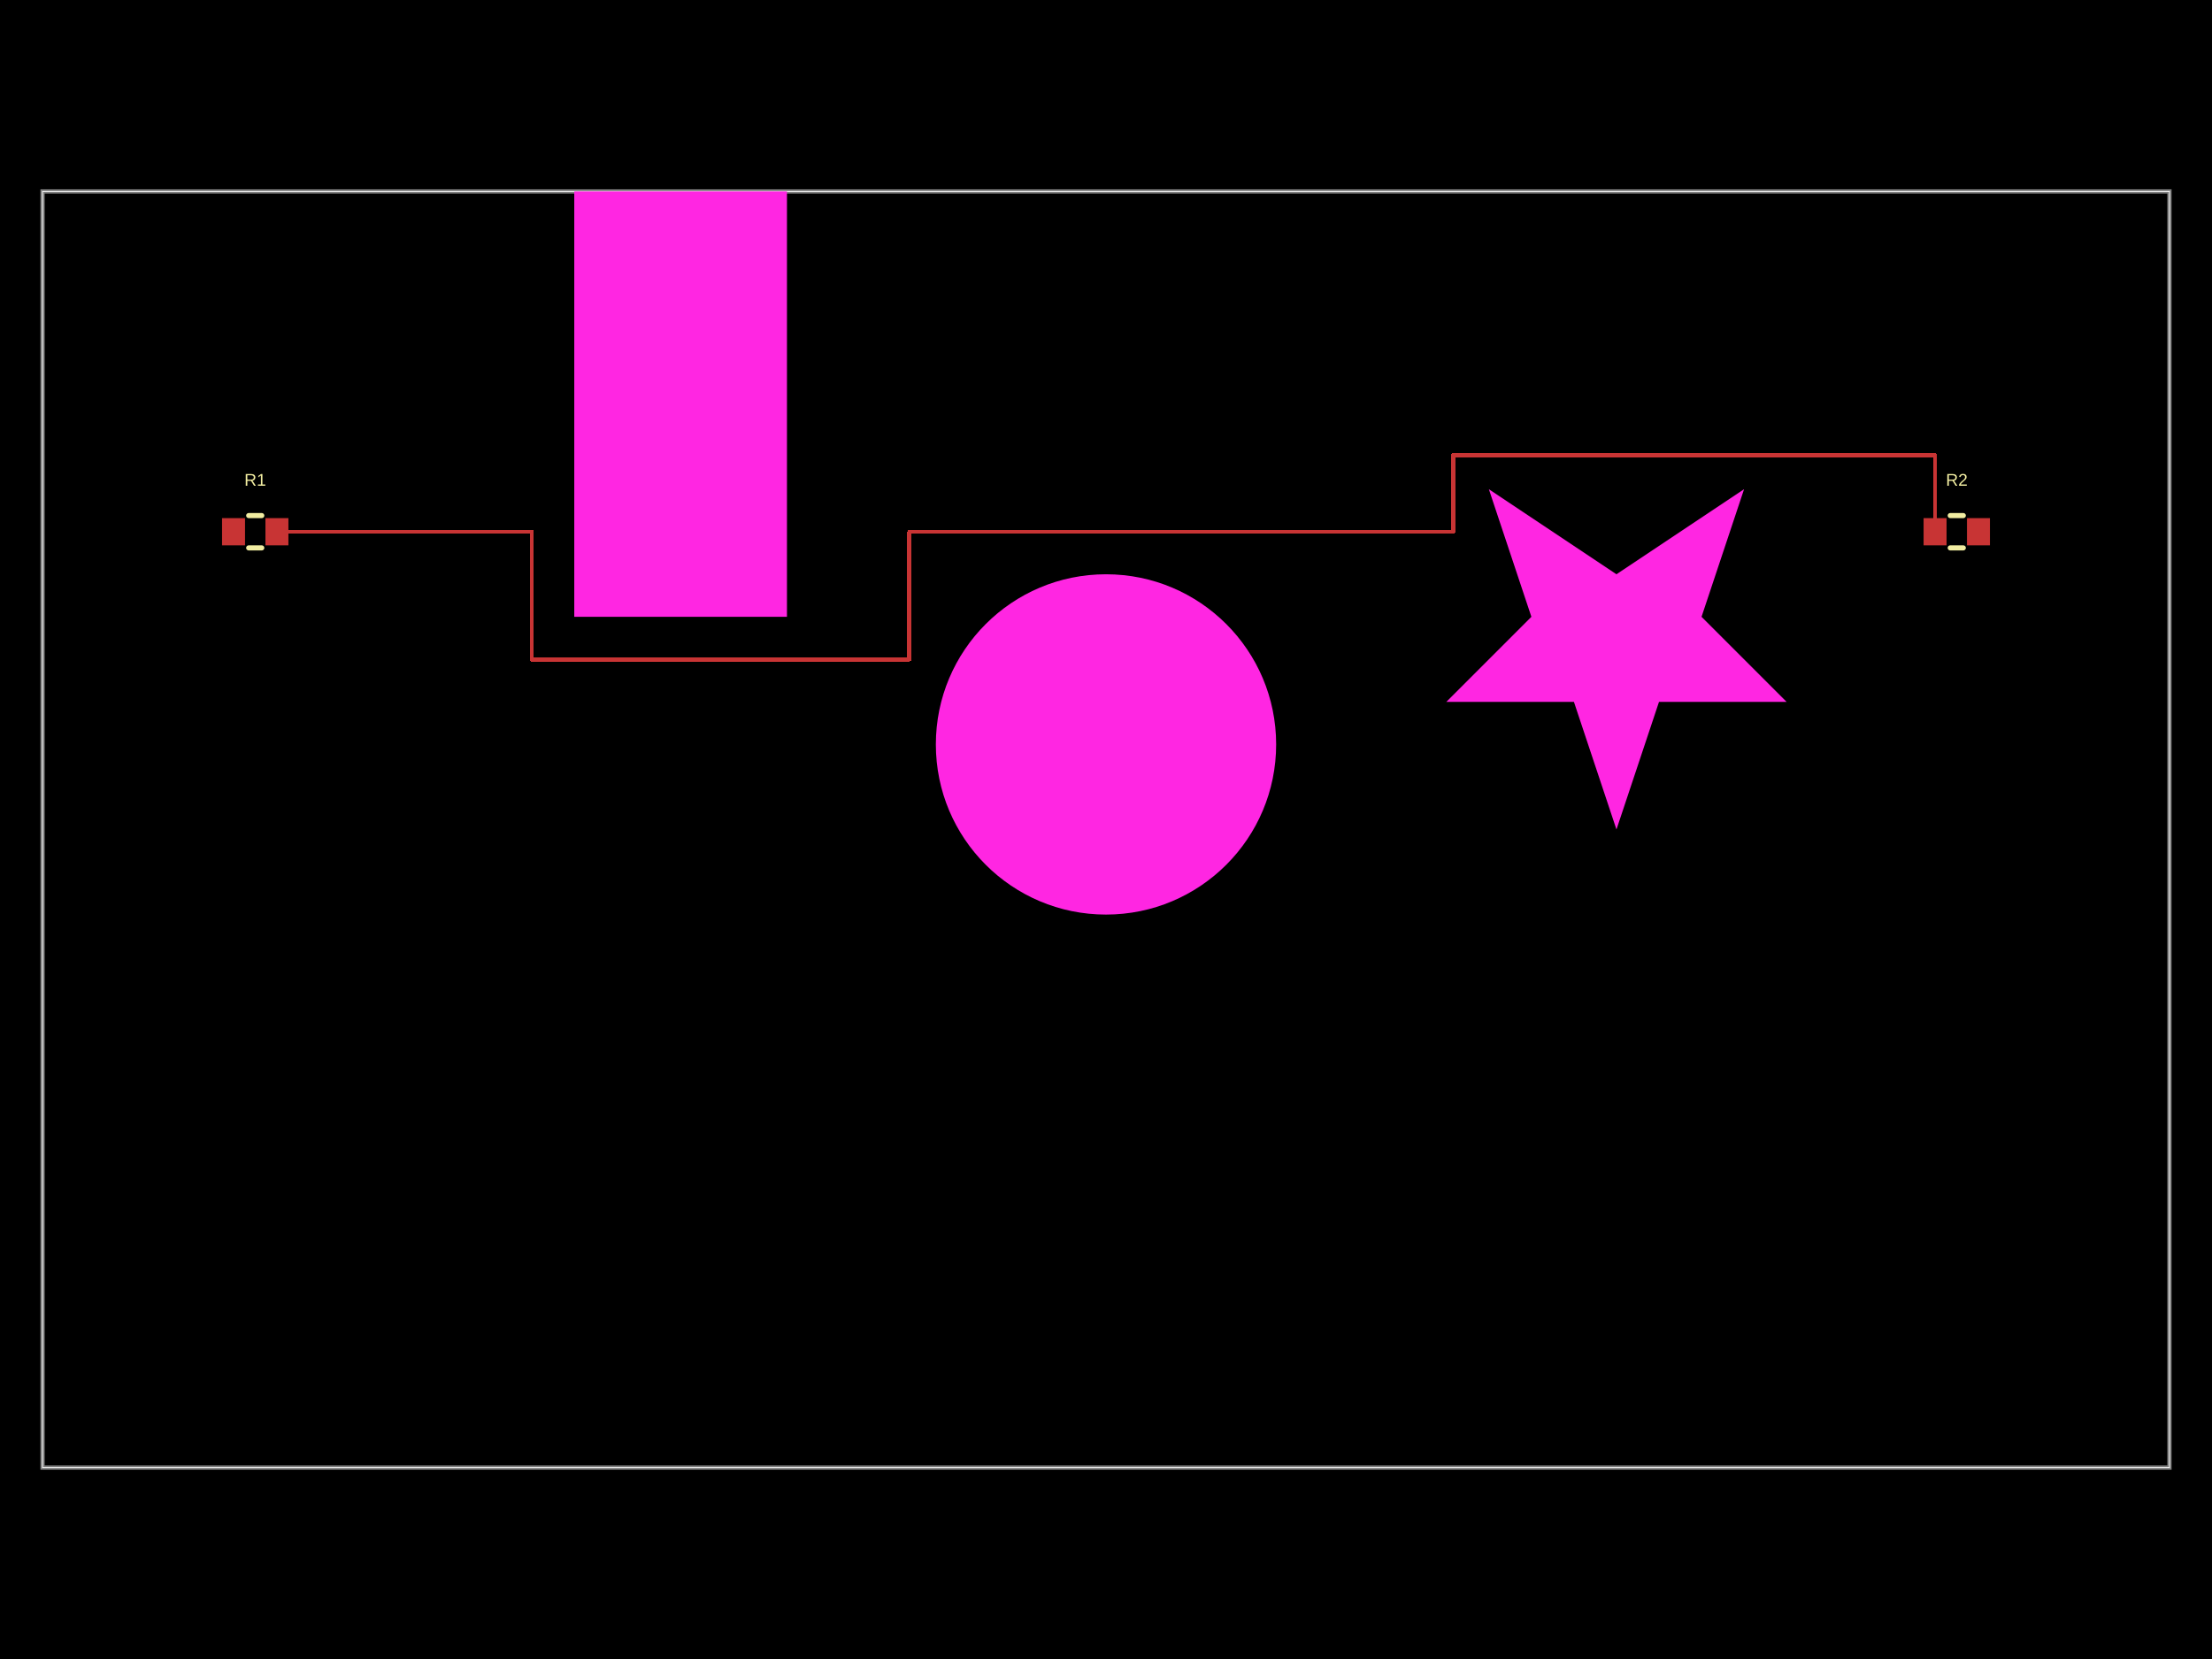
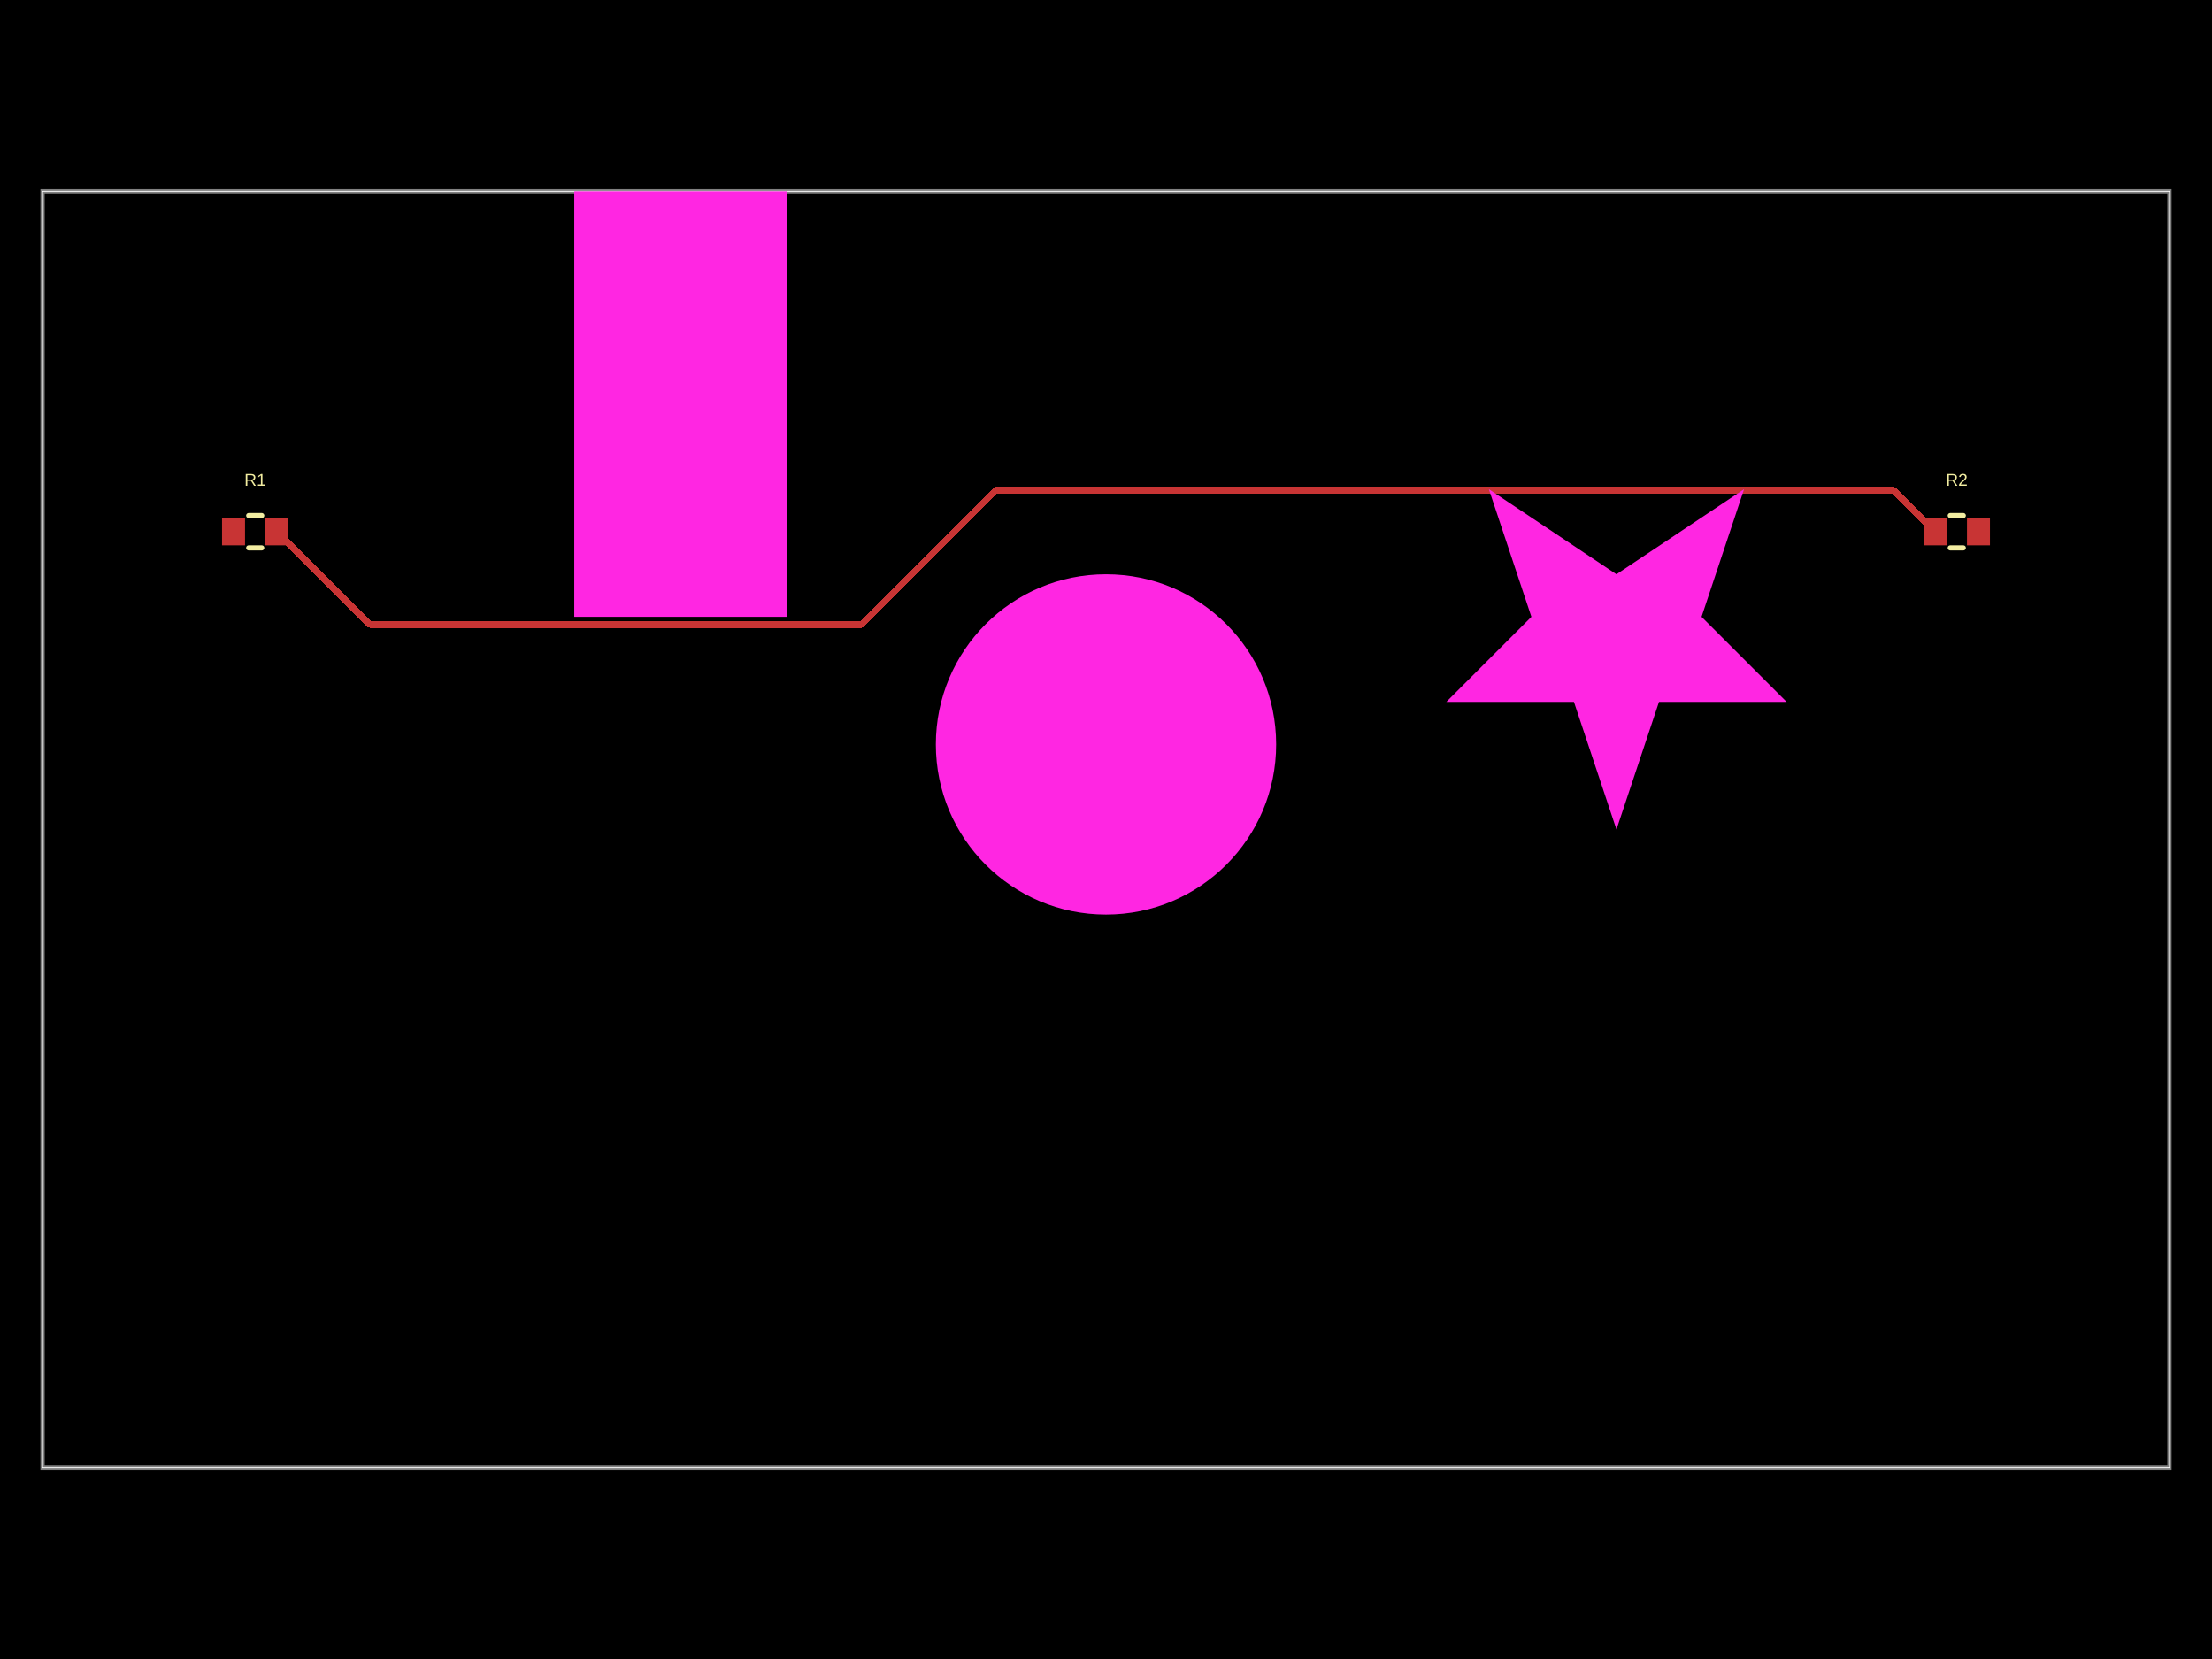
- <svg xmlns="http://www.w3.org/2000/svg" width="800" height="600" data-software-used-string="@tscircuit/core@0.0.1233">
+ <svg xmlns="http://www.w3.org/2000/svg" width="800" height="600" data-software-used-string="@tscircuit/core@0.0.1588">
  <style />
  <rect class="boundary" x="0" y="0" fill="#000" width="800" height="600" data-type="pcb_background" data-pcb-layer="global" />
  <rect class="pcb-boundary" fill="none" stroke="#fff" stroke-width="0.3" x="15.385" y="69.231" width="769.231" height="461.538" data-type="pcb_boundary" data-pcb-layer="global" />
  <path class="pcb-board" d="M 15.385 530.769 L 784.615 530.769 L 784.615 69.231 L 15.385 69.231 Z" fill="none" stroke="rgba(255, 255, 255, 0.5)" stroke-width="1.538" data-type="pcb_board" data-pcb-layer="board" />
-   <rect class="pcb-pad" fill="rgb(200, 52, 52)" x="80.308" y="187.385" width="8.308" height="9.846" data-type="pcb_smtpad" data-pcb-layer="top" />
-   <rect class="pcb-pad" fill="rgb(200, 52, 52)" x="96" y="187.385" width="8.308" height="9.846" data-type="pcb_smtpad" data-pcb-layer="top" />
-   <rect class="pcb-pad" fill="rgb(200, 52, 52)" x="695.692" y="187.385" width="8.308" height="9.846" data-type="pcb_smtpad" data-pcb-layer="top" />
-   <rect class="pcb-pad" fill="rgb(200, 52, 52)" x="711.385" y="187.385" width="8.308" height="9.846" data-type="pcb_smtpad" data-pcb-layer="top" />
-   <path class="pcb-trace" stroke="rgb(200, 52, 52)" fill="none" d="M 100.154 192.308 L 192.308 192.308" stroke-width="1.538" stroke-linecap="round" stroke-linejoin="round" shape-rendering="crispEdges" data-type="pcb_trace" data-pcb-layer="top" />
-   <path class="pcb-trace" stroke="rgb(200, 52, 52)" fill="none" d="M 192.308 192.308 L 192.308 238.462" stroke-width="1.538" stroke-linecap="round" stroke-linejoin="round" shape-rendering="crispEdges" data-type="pcb_trace" data-pcb-layer="top" />
-   <path class="pcb-trace" stroke="rgb(200, 52, 52)" fill="none" d="M 192.308 238.462 L 328.911 238.462" stroke-width="1.538" stroke-linecap="round" stroke-linejoin="round" shape-rendering="crispEdges" data-type="pcb_trace" data-pcb-layer="top" />
-   <path class="pcb-trace" stroke="rgb(200, 52, 52)" fill="none" d="M 328.911 238.462 L 328.911 192.308" stroke-width="1.538" stroke-linecap="round" stroke-linejoin="round" shape-rendering="crispEdges" data-type="pcb_trace" data-pcb-layer="top" />
-   <path class="pcb-trace" stroke="rgb(200, 52, 52)" fill="none" d="M 328.911 192.308 L 525.641 192.308" stroke-width="1.538" stroke-linecap="round" stroke-linejoin="round" shape-rendering="crispEdges" data-type="pcb_trace" data-pcb-layer="top" />
-   <path class="pcb-trace" stroke="rgb(200, 52, 52)" fill="none" d="M 525.641 192.308 L 525.641 164.615" stroke-width="1.538" stroke-linecap="round" stroke-linejoin="round" shape-rendering="crispEdges" data-type="pcb_trace" data-pcb-layer="top" />
-   <path class="pcb-trace" stroke="rgb(200, 52, 52)" fill="none" d="M 525.641 164.615 L 699.846 164.615" stroke-width="1.538" stroke-linecap="round" stroke-linejoin="round" shape-rendering="crispEdges" data-type="pcb_trace" data-pcb-layer="top" />
-   <path class="pcb-trace" stroke="rgb(200, 52, 52)" fill="none" d="M 699.846 164.615 L 699.846 192.308" stroke-width="1.538" stroke-linecap="round" stroke-linejoin="round" shape-rendering="crispEdges" data-type="pcb_trace" data-pcb-layer="top" />
+   <rect class="pcb-pad" fill="rgb(200, 52, 52)" x="80.308" y="187.385" width="8.308" height="9.846" data-type="pcb_smtpad" data-pcb-layer="top" data-pad-name="R1.pin1" />
+   <rect class="pcb-pad" fill="rgb(200, 52, 52)" x="96" y="187.385" width="8.308" height="9.846" data-type="pcb_smtpad" data-pcb-layer="top" data-pad-name="R1.pin2" />
+   <rect class="pcb-pad" fill="rgb(200, 52, 52)" x="695.692" y="187.385" width="8.308" height="9.846" data-type="pcb_smtpad" data-pcb-layer="top" data-pad-name="R2.pin1" />
+   <rect class="pcb-pad" fill="rgb(200, 52, 52)" x="711.385" y="187.385" width="8.308" height="9.846" data-type="pcb_smtpad" data-pcb-layer="top" data-pad-name="R2.pin2" />
+   <path class="pcb-trace" stroke="rgb(200, 52, 52)" fill="none" d="M 100.154 192.308 L 133.735 225.889" stroke-width="2.308" stroke-linecap="round" stroke-linejoin="round" shape-rendering="crispEdges" data-type="pcb_trace" data-pcb-layer="top" />
+   <path class="pcb-trace" stroke="rgb(200, 52, 52)" fill="none" d="M 133.735 225.889 L 311.58 225.889" stroke-width="2.308" stroke-linecap="round" stroke-linejoin="round" shape-rendering="crispEdges" data-type="pcb_trace" data-pcb-layer="top" />
+   <path class="pcb-trace" stroke="rgb(200, 52, 52)" fill="none" d="M 311.58 225.889 L 360.174 177.296" stroke-width="2.308" stroke-linecap="round" stroke-linejoin="round" shape-rendering="crispEdges" data-type="pcb_trace" data-pcb-layer="top" />
+   <path class="pcb-trace" stroke="rgb(200, 52, 52)" fill="none" d="M 360.174 177.296 L 682.995 177.296" stroke-width="2.308" stroke-linecap="round" stroke-linejoin="round" shape-rendering="crispEdges" data-type="pcb_trace" data-pcb-layer="top" />
+   <path class="pcb-trace" stroke="rgb(200, 52, 52)" fill="none" d="M 682.995 177.296 L 684.834 177.296" stroke-width="2.308" stroke-linecap="round" stroke-linejoin="round" shape-rendering="crispEdges" data-type="pcb_trace" data-pcb-layer="top" />
+   <path class="pcb-trace" stroke="rgb(200, 52, 52)" fill="none" d="M 684.834 177.296 L 699.846 192.308" stroke-width="2.308" stroke-linecap="round" stroke-linejoin="round" shape-rendering="crispEdges" data-type="pcb_trace" data-pcb-layer="top" />
  <path class="pcb-silkscreen pcb-silkscreen-top" d="M 89.944 186.462 L 94.671 186.462" fill="none" stroke="#f2eda1" stroke-width="1.846" stroke-linecap="round" stroke-linejoin="round" data-pcb-component-id="pcb_component_0" data-pcb-silkscreen-path-id="pcb_silkscreen_path_0" data-type="pcb_silkscreen_path" data-pcb-layer="top" />
  <path class="pcb-silkscreen pcb-silkscreen-top" d="M 89.944 198.154 L 94.671 198.154" fill="none" stroke="#f2eda1" stroke-width="1.846" stroke-linecap="round" stroke-linejoin="round" data-pcb-component-id="pcb_component_0" data-pcb-silkscreen-path-id="pcb_silkscreen_path_1" data-type="pcb_silkscreen_path" data-pcb-layer="top" />
-   <text x="0" y="0" dx="0" dy="0" fill="#f2eda1" font-family="Arial, sans-serif" font-size="6.154" text-anchor="middle" dominant-baseline="central" transform="matrix(1,0,0,1,92.30769,173.5385)" class="pcb-silkscreen-text pcb-silkscreen-top" data-pcb-silkscreen-text-id="pcb_component_0" stroke="none" data-type="pcb_silkscreen_text" data-pcb-layer="top">R1</text>
+   <text x="0" y="0" dx="0" dy="0" fill="#f2eda1" font-family="Arial, sans-serif" font-size="6.154" text-anchor="middle" dominant-baseline="central" transform="matrix(1,0,0,1,92.30769,173.5385)" class="pcb-silkscreen-text pcb-silkscreen-top" data-pcb-silkscreen-text-id="pcb_silkscreen_text_0" stroke="none" data-type="pcb_silkscreen_text" data-pcb-layer="top">R1</text>
  <path class="pcb-silkscreen pcb-silkscreen-top" d="M 705.329 186.462 L 710.056 186.462" fill="none" stroke="#f2eda1" stroke-width="1.846" stroke-linecap="round" stroke-linejoin="round" data-pcb-component-id="pcb_component_1" data-pcb-silkscreen-path-id="pcb_silkscreen_path_2" data-type="pcb_silkscreen_path" data-pcb-layer="top" />
  <path class="pcb-silkscreen pcb-silkscreen-top" d="M 705.329 198.154 L 710.056 198.154" fill="none" stroke="#f2eda1" stroke-width="1.846" stroke-linecap="round" stroke-linejoin="round" data-pcb-component-id="pcb_component_1" data-pcb-silkscreen-path-id="pcb_silkscreen_path_3" data-type="pcb_silkscreen_path" data-pcb-layer="top" />
-   <text x="0" y="0" dx="0" dy="0" fill="#f2eda1" font-family="Arial, sans-serif" font-size="6.154" text-anchor="middle" dominant-baseline="central" transform="matrix(1,0,0,1,707.6923,173.5385)" class="pcb-silkscreen-text pcb-silkscreen-top" data-pcb-silkscreen-text-id="pcb_component_1" stroke="none" data-type="pcb_silkscreen_text" data-pcb-layer="top">R2</text>
+   <text x="0" y="0" dx="0" dy="0" fill="#f2eda1" font-family="Arial, sans-serif" font-size="6.154" text-anchor="middle" dominant-baseline="central" transform="matrix(1,0,0,1,707.6923,173.5385)" class="pcb-silkscreen-text pcb-silkscreen-top" data-pcb-silkscreen-text-id="pcb_silkscreen_text_1" stroke="none" data-type="pcb_silkscreen_text" data-pcb-layer="top">R2</text>
  <rect class="pcb-cutout pcb-cutout-rect" x="-38.462" y="-76.923" width="76.923" height="153.846" fill="#FF26E2" transform="matrix(1,0,0,1,246.1538,146.1538)" data-type="pcb_cutout" data-pcb-layer="drill" />
  <circle class="pcb-cutout pcb-cutout-circle" cx="400" cy="269.231" r="61.538" fill="#FF26E2" data-type="pcb_cutout" data-pcb-layer="drill" />
  <polygon class="pcb-cutout pcb-cutout-polygon" points="584.615,300 600,253.846 646.154,253.846 615.385,223.077 630.769,176.923 584.615,207.692 538.462,176.923 553.846,223.077 523.077,253.846 569.231,253.846" fill="#FF26E2" data-type="pcb_cutout" data-pcb-layer="drill" />
</svg>
